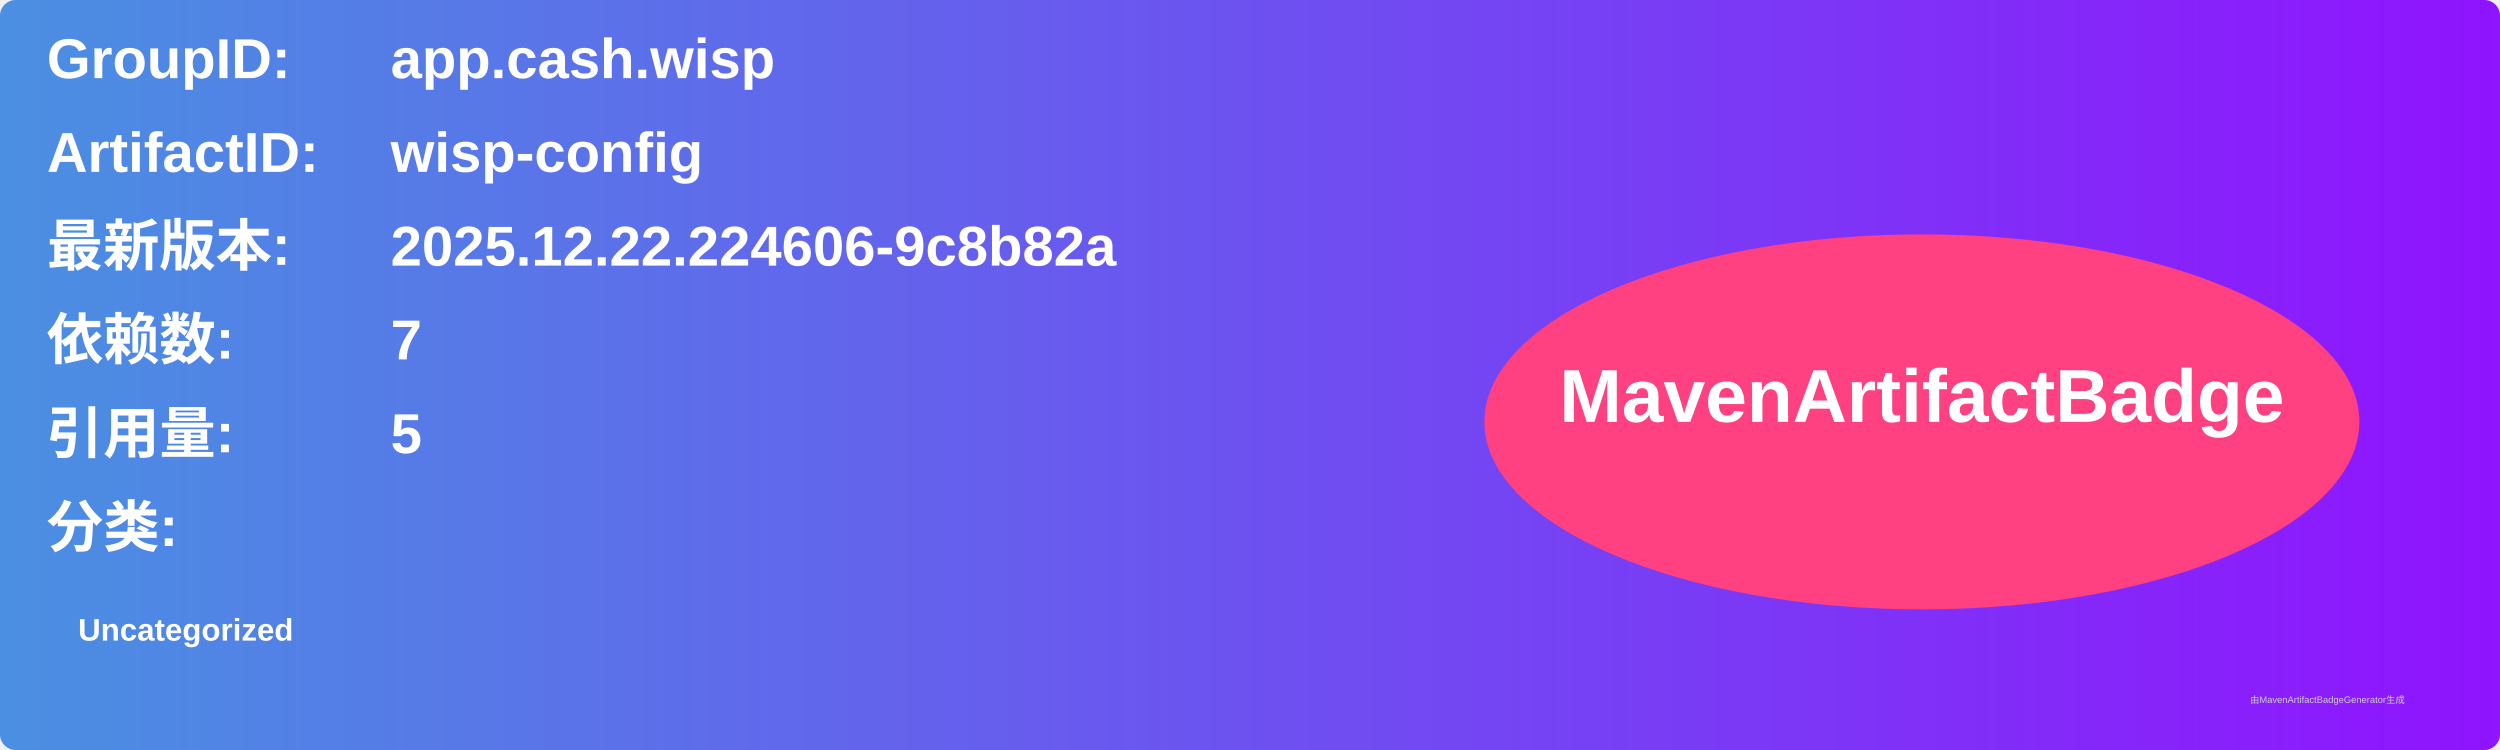
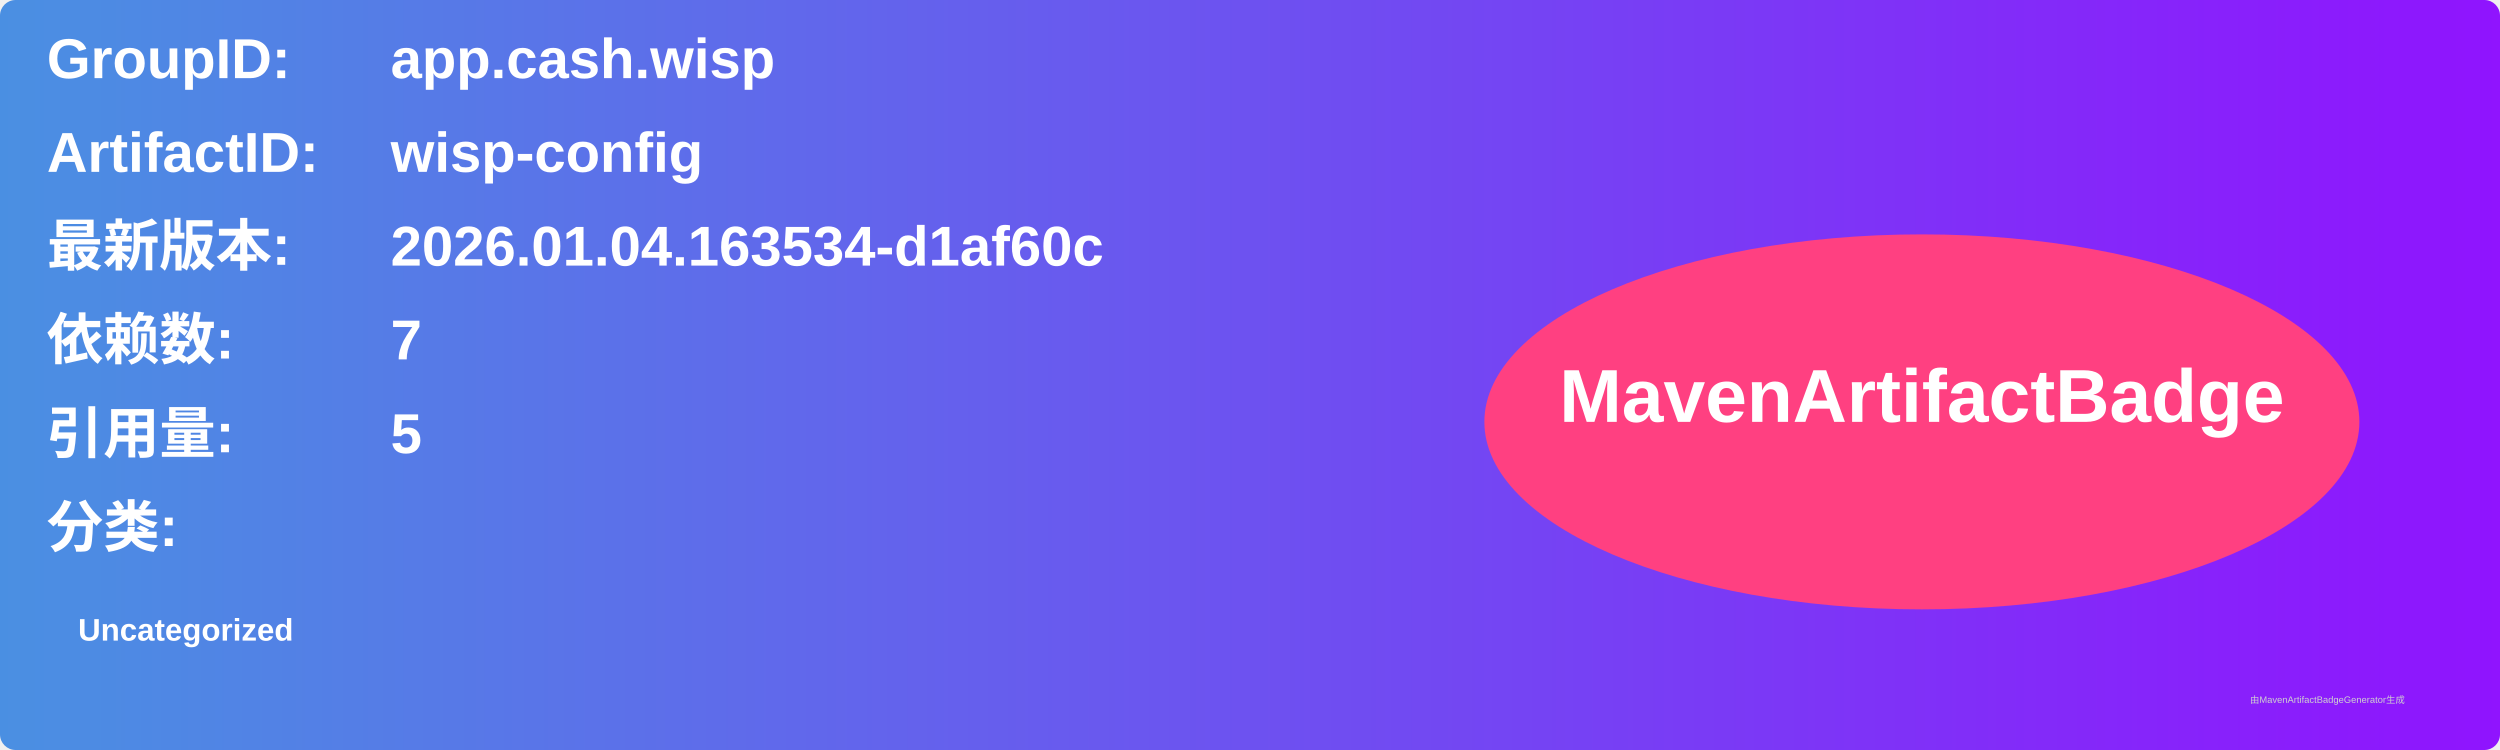
<svg xmlns="http://www.w3.org/2000/svg" width="800" height="240" viewBox="0 0 800 240">
  <linearGradient id="grad" x1="0%" y1="0%" x2="100%" y2="0%">
    <stop offset="0%" stop-color="#4a90e2" />
    <stop offset="100%" stop-color="#9013fe" />
  </linearGradient>
  <rect width="100%" height="100%" rx="5" ry="5" fill="url(#grad)" />
  <g transform="translate(15, 15)">
    <text x="0" y="10" font-family="Arial" font-size="18" fill="white" font-weight="bold" width="260">GroupID:</text>
    <text x="110" y="10" font-family="Arial" font-size="18" fill="white" font-weight="bold" width="460">app.cash.wisp</text>
    <text x="0" y="40" font-family="Arial" font-size="18" fill="white" font-weight="bold" width="260">ArtifactID:</text>
    <text x="110" y="40" font-family="Arial" font-size="18" fill="white" font-weight="bold" width="460">wisp-config</text>
    <text x="0" y="70" font-family="Arial" font-size="18" fill="white" font-weight="bold">最新版本:</text>
    <text x="110" y="70" font-family="Arial" font-size="18" fill="white" font-weight="bold">
-       <tspan font-weight="bold">2025.12.22.224606-9c8b82a</tspan>
+       <tspan font-weight="bold">2026.01.04.163534-d1af60c</tspan>
    </text>
    <text x="0" y="100" font-family="Arial" font-size="18" fill="white" font-weight="bold">依赖数: </text>
    <text x="110" y="100" font-family="Arial" font-size="18" fill="white">
      <tspan font-weight="bold">7</tspan>
    </text>
    <text x="0" y="130" font-family="Arial" font-size="18" fill="white" font-weight="bold">引用量: </text>
    <text x="110" y="130" font-family="Arial" font-size="18" fill="white">
      <tspan font-weight="bold">5</tspan>
    </text>
    <text x="0" y="160" font-family="Arial" font-size="18" fill="white" font-weight="bold">分类:</text>
    <text x="10" y="190" font-family="Arial" font-size="10" fill="white">
      <tspan font-weight="bold">Uncategorized</tspan>
    </text>
    <ellipse cx="600" cy="120" rx="140" ry="60" fill="#ff4081" />
    <text x="600" y="120" text-anchor="middle" font-family="Arial" font-size="24" fill="white" font-weight="bold">MavenArtifactBadge</text>
  </g>
  <text x="720" y="225" font-family="Arial" font-size="3" fill="#d0d0d0">由MavenArtifactBadgeGenerator生成</text>
</svg>
